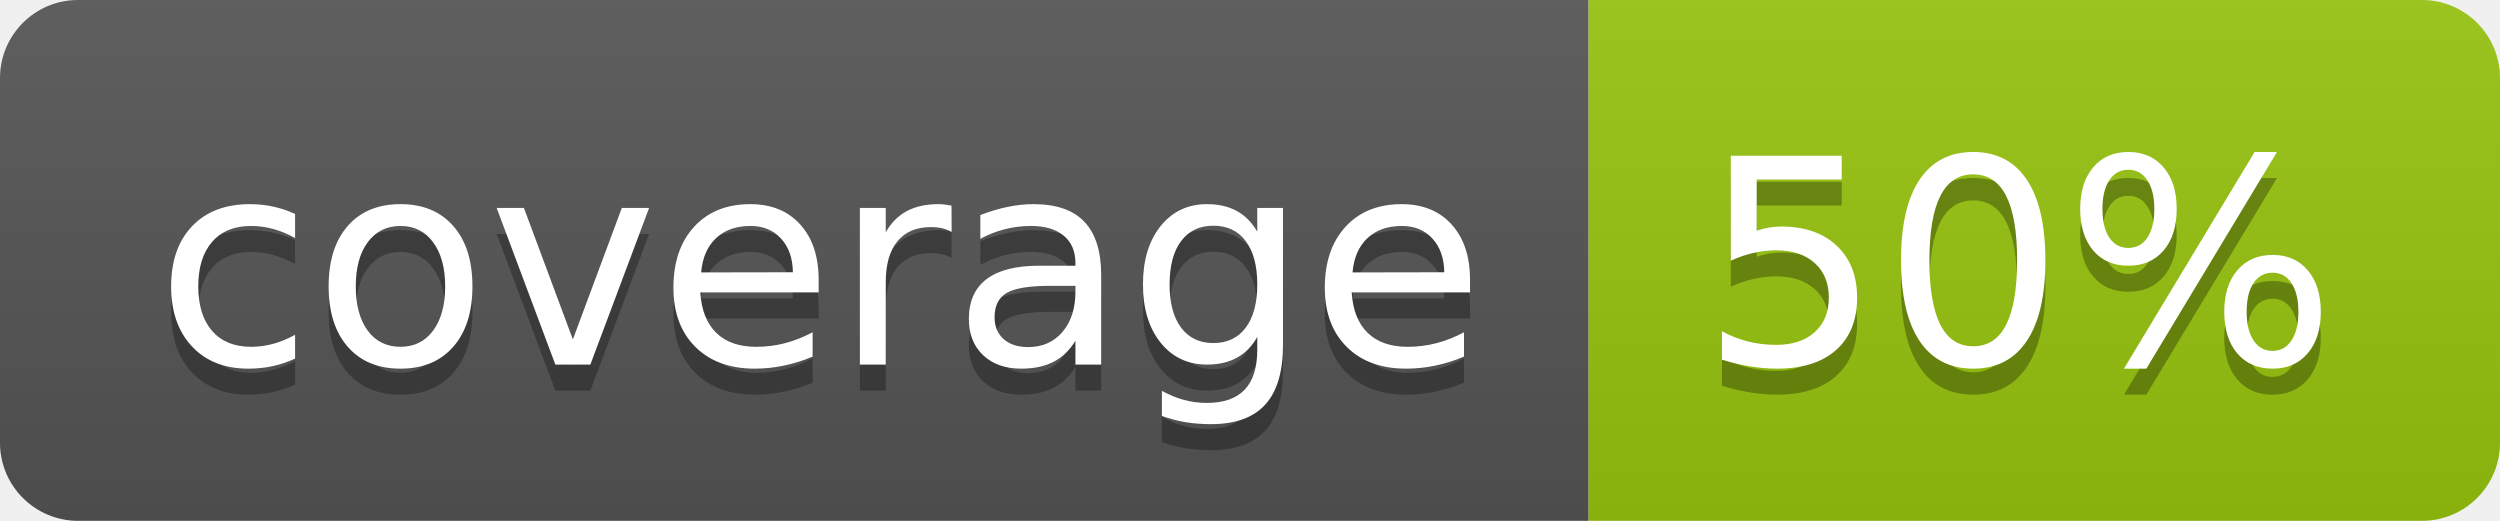
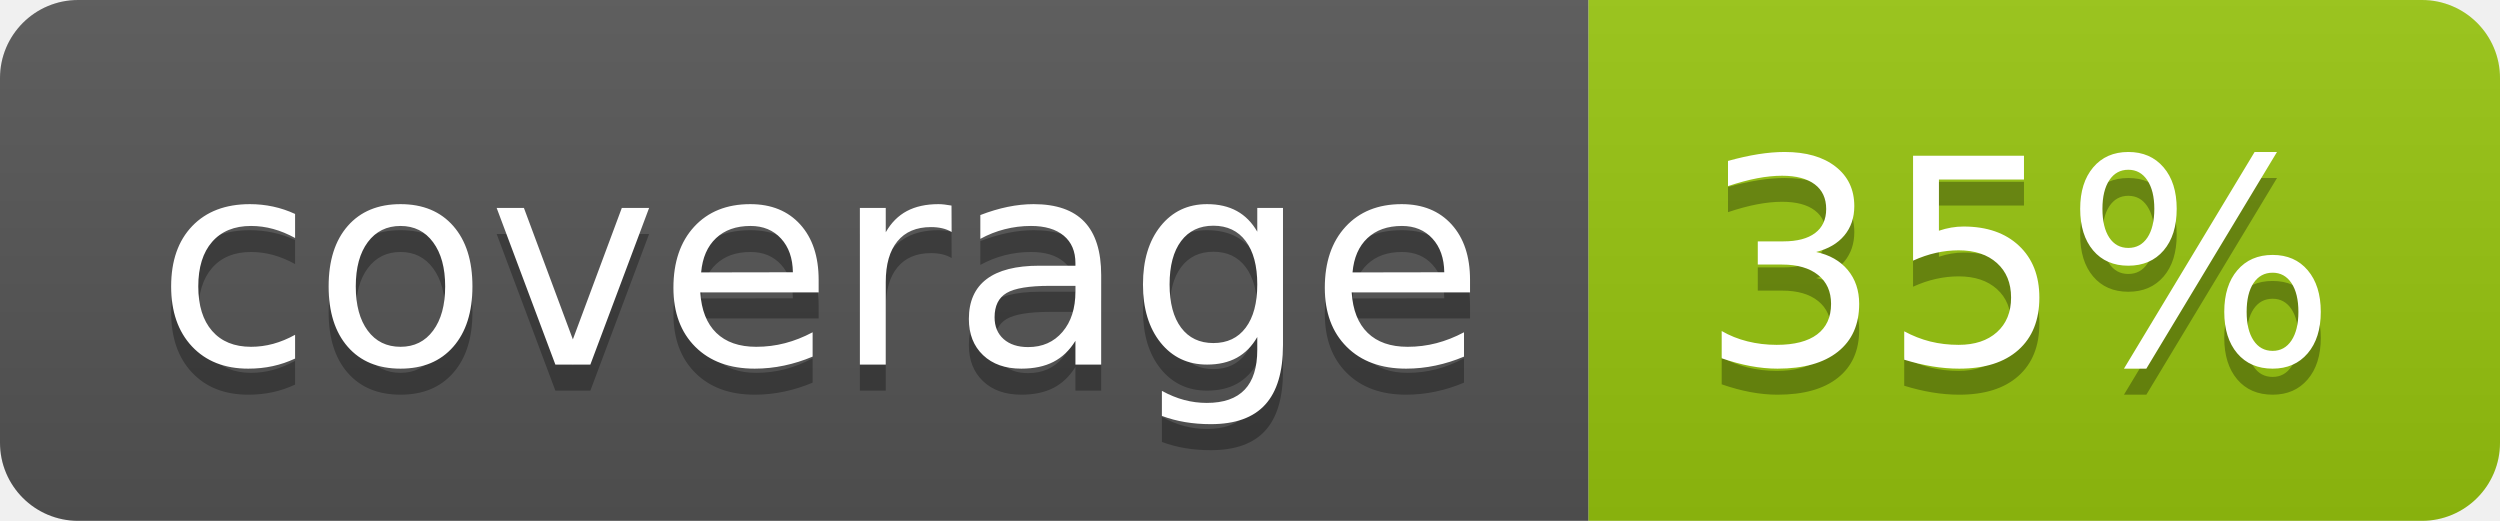
<svg xmlns="http://www.w3.org/2000/svg" width="96" height="20">
  <linearGradient id="b" x2="0" y2="100%">
    <stop offset="0" stop-color="#bbb" stop-opacity=".1" />
    <stop offset="1" stop-opacity=".1" />
  </linearGradient>
  <clipPath id="a">
    <rect width="96" height="20" rx="3" fill="#fff" />
  </clipPath>
  <g clip-path="url(#a)">
    <path fill="#555" d="M0 0h61v20H0z" />
    <path fill="#97C50F" d="M61 0h35v20H61z" />
    <path fill="url(#b)" d="M0 0h96v20H0z" />
  </g>
  <g fill="#fff" text-anchor="middle" font-family="DejaVu Sans,Verdana,Geneva,sans-serif" font-size="110">
    <text x="315" y="150" fill="#010101" fill-opacity=".3" transform="scale(.1)" textLength="510">coverage</text>
    <text x="315" y="140" transform="scale(.1)" textLength="510">coverage</text>
-     <text x="775" y="150" fill="#010101" fill-opacity=".3" transform="scale(.1)" textLength="250">50%</text>
-     <text x="775" y="140" transform="scale(.1)" textLength="250">50%</text>
+     <text x="775" y="150" fill="#010101" fill-opacity=".3" transform="scale(.1)" textLength="250">35%</text>
+     <text x="775" y="140" transform="scale(.1)" textLength="250">35%</text>
  </g>
</svg>
